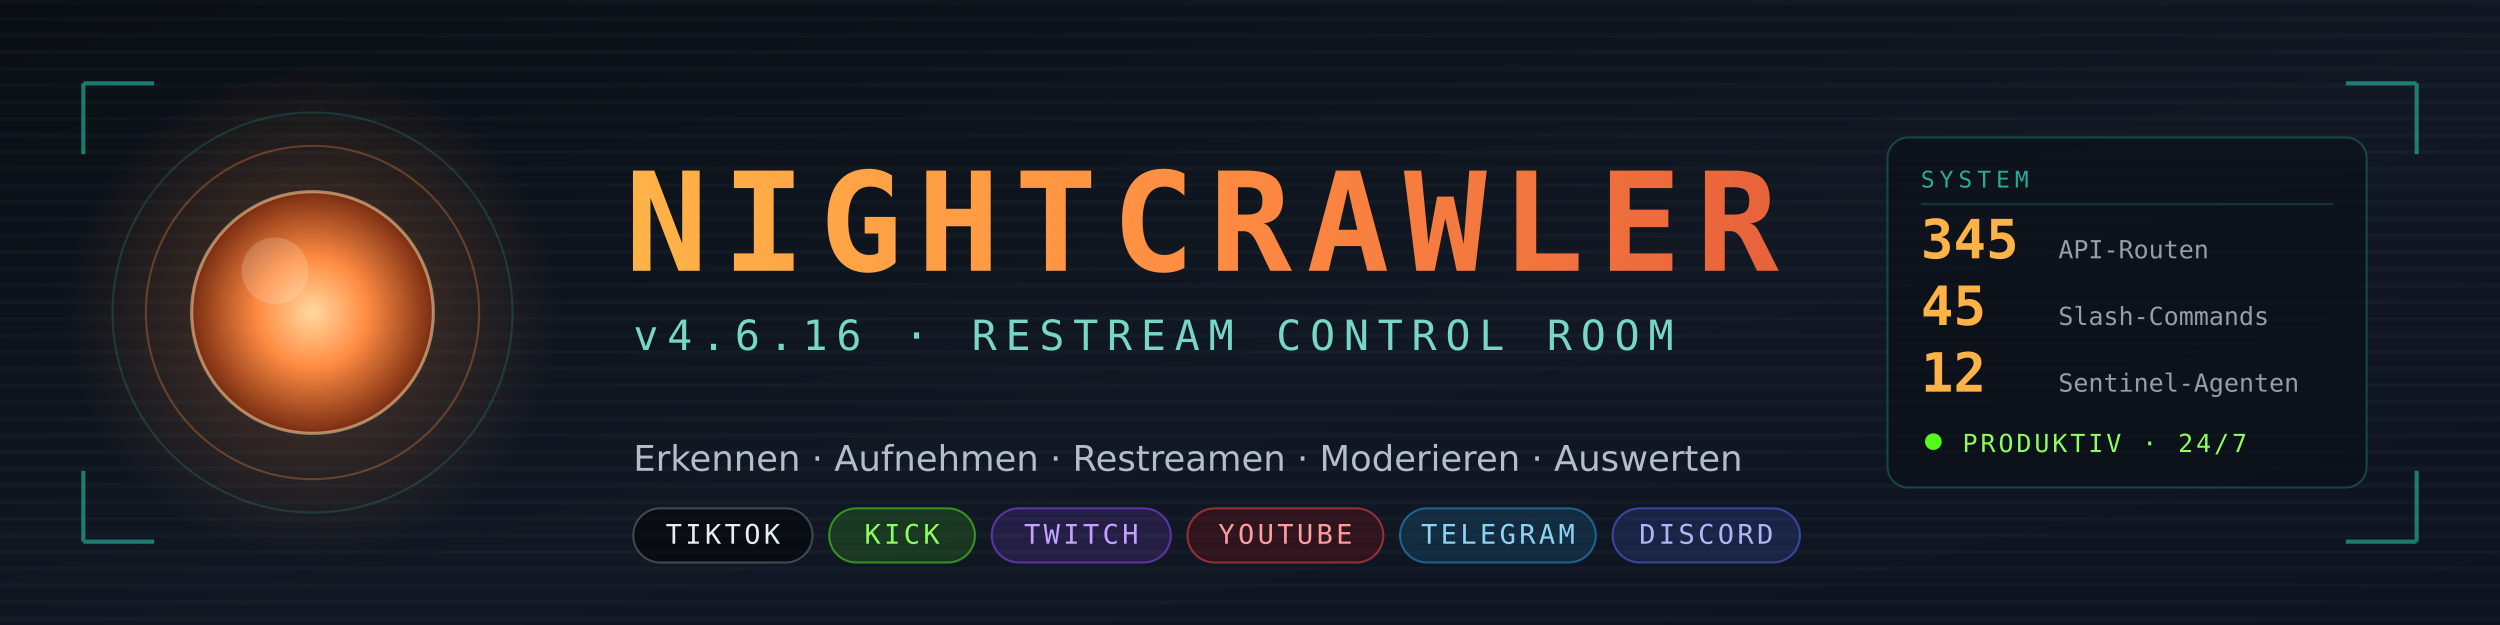
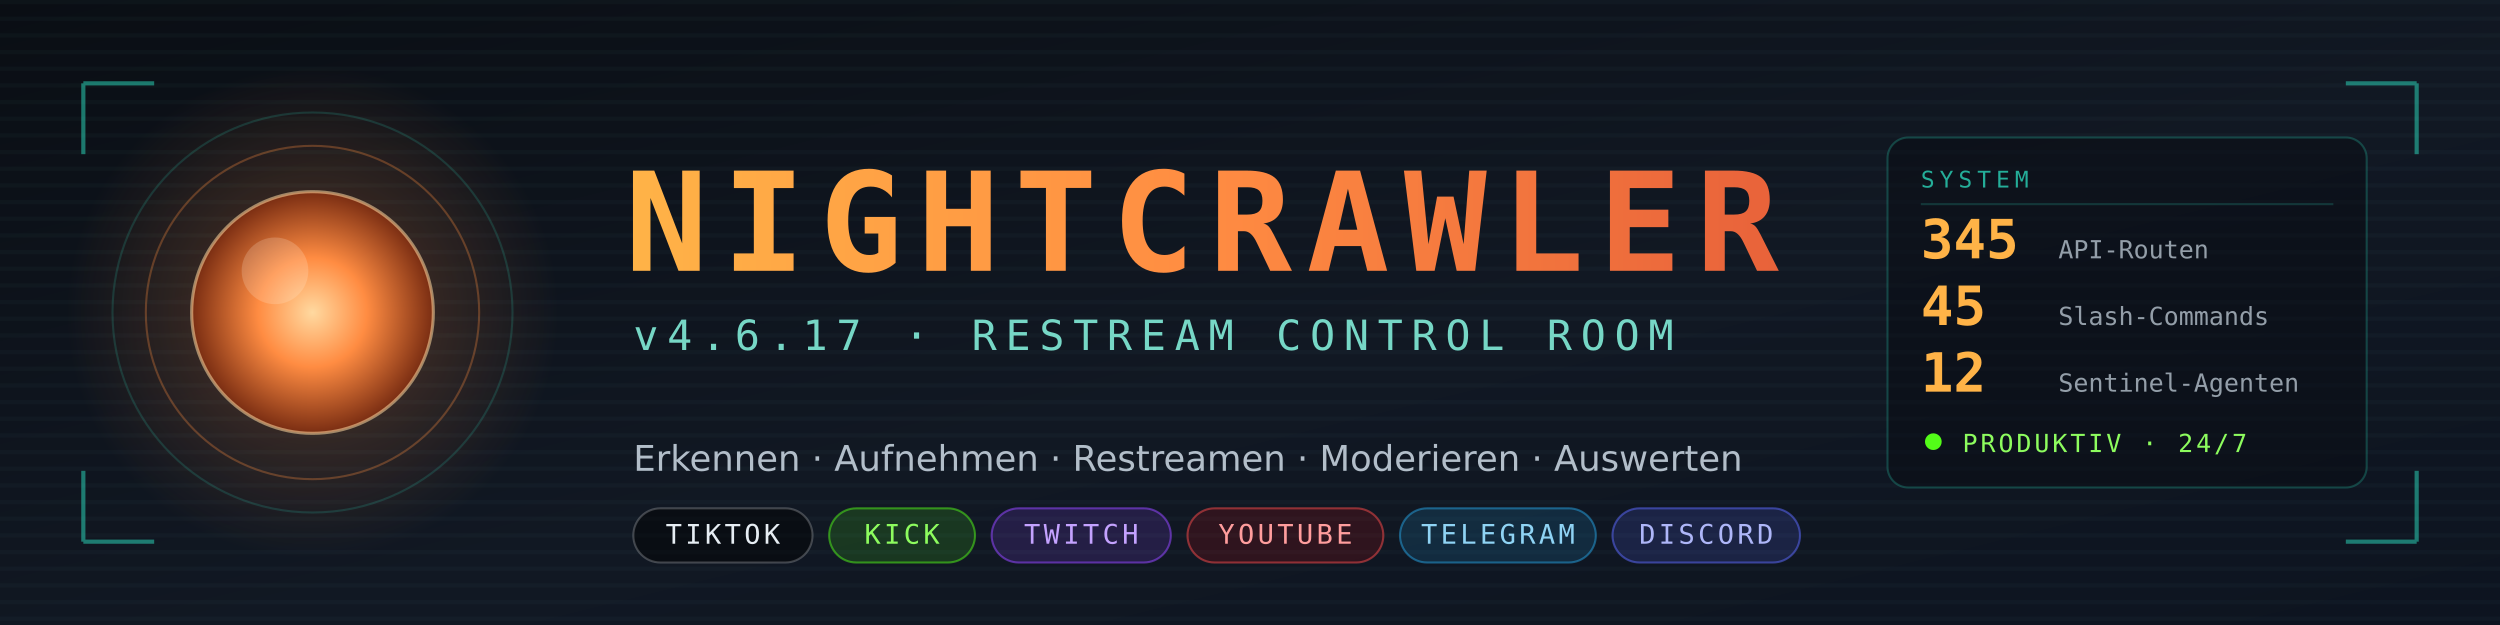
<svg xmlns="http://www.w3.org/2000/svg" viewBox="0 0 1200 300" width="1200" height="300" role="img" aria-label="NIGHTCRAWLER — Restream Control Room">
  <defs>
    <linearGradient id="bg" x1="0" y1="0" x2="1" y2="1">
      <stop offset="0%" stop-color="#0a0e14" />
      <stop offset="55%" stop-color="#111823" />
      <stop offset="100%" stop-color="#0d1420" />
    </linearGradient>
    <linearGradient id="amber" x1="0" y1="0" x2="1" y2="0">
      <stop offset="0%" stop-color="#ffb347" />
      <stop offset="50%" stop-color="#ff8c42" />
      <stop offset="100%" stop-color="#e8623a" />
    </linearGradient>
    <radialGradient id="orb" cx="50%" cy="50%" r="50%">
      <stop offset="0%" stop-color="#ffd9a0" />
      <stop offset="45%" stop-color="#ff8c42" />
      <stop offset="100%" stop-color="#7a2d12" />
    </radialGradient>
    <radialGradient id="glow" cx="50%" cy="50%" r="50%">
      <stop offset="0%" stop-color="#ff8c42" stop-opacity="0.30" />
      <stop offset="100%" stop-color="#ff8c42" stop-opacity="0" />
    </radialGradient>
    <linearGradient id="fade" x1="0" y1="0" x2="1" y2="0">
      <stop offset="0%" stop-color="#2de1c2" stop-opacity="0.85" />
      <stop offset="100%" stop-color="#2de1c2" stop-opacity="0.05" />
    </linearGradient>
  </defs>
  <rect width="1200" height="300" fill="url(#bg)" />
  <g fill="#7fe7d4" fill-opacity="0.030">
    <rect x="0" y="0" width="1200" height="2" />
    <rect x="0" y="8" width="1200" height="2" />
    <rect x="0" y="16" width="1200" height="2" />
    <rect x="0" y="24" width="1200" height="2" />
    <rect x="0" y="32" width="1200" height="2" />
    <rect x="0" y="40" width="1200" height="2" />
    <rect x="0" y="48" width="1200" height="2" />
    <rect x="0" y="56" width="1200" height="2" />
    <rect x="0" y="64" width="1200" height="2" />
    <rect x="0" y="72" width="1200" height="2" />
    <rect x="0" y="80" width="1200" height="2" />
    <rect x="0" y="88" width="1200" height="2" />
    <rect x="0" y="96" width="1200" height="2" />
    <rect x="0" y="104" width="1200" height="2" />
    <rect x="0" y="112" width="1200" height="2" />
    <rect x="0" y="120" width="1200" height="2" />
    <rect x="0" y="128" width="1200" height="2" />
    <rect x="0" y="136" width="1200" height="2" />
    <rect x="0" y="144" width="1200" height="2" />
    <rect x="0" y="152" width="1200" height="2" />
    <rect x="0" y="160" width="1200" height="2" />
    <rect x="0" y="168" width="1200" height="2" />
    <rect x="0" y="176" width="1200" height="2" />
    <rect x="0" y="184" width="1200" height="2" />
    <rect x="0" y="192" width="1200" height="2" />
    <rect x="0" y="200" width="1200" height="2" />
    <rect x="0" y="208" width="1200" height="2" />
    <rect x="0" y="216" width="1200" height="2" />
    <rect x="0" y="224" width="1200" height="2" />
    <rect x="0" y="232" width="1200" height="2" />
    <rect x="0" y="240" width="1200" height="2" />
    <rect x="0" y="248" width="1200" height="2" />
    <rect x="0" y="256" width="1200" height="2" />
    <rect x="0" y="264" width="1200" height="2" />
    <rect x="0" y="272" width="1200" height="2" />
    <rect x="0" y="280" width="1200" height="2" />
    <rect x="0" y="288" width="1200" height="2" />
    <rect x="0" y="296" width="1200" height="2" />
  </g>
  <circle cx="150" cy="150" r="118" fill="url(#glow)" />
  <circle cx="150" cy="150" r="58" fill="url(#orb)" />
  <circle cx="150" cy="150" r="58" fill="none" stroke="#ffd9a0" stroke-opacity="0.55" stroke-width="1.5" />
  <circle cx="150" cy="150" r="80" fill="none" stroke="#ff8c42" stroke-opacity="0.30" stroke-width="1" />
  <circle cx="150" cy="150" r="96" fill="none" stroke="#2de1c2" stroke-opacity="0.16" stroke-width="1" />
  <circle cx="132" cy="130" r="16" fill="#fff3e0" fill-opacity="0.20" />
  <g stroke="#2de1c2" stroke-opacity="0.5" stroke-width="2" fill="none">
    <path d="M40 40 h34 M40 40 v34" />
    <path d="M1160 40 h-34 M1160 40 v34" />
    <path d="M40 260 h34 M40 260 v-34" />
    <path d="M1160 260 h-34 M1160 260 v-34" />
  </g>
  <text x="300" y="130" font-family="'DejaVu Sans Mono',ui-monospace,SFMono-Regular,Menlo,Consolas,monospace" font-size="66" font-weight="bold" letter-spacing="7" fill="url(#amber)">NIGHTCRAWLER</text>
-   <text x="304" y="168" font-family="'DejaVu Sans Mono',ui-monospace,SFMono-Regular,Menlo,Consolas,monospace" font-size="20" letter-spacing="4.2" fill="#7fe7d4" fill-opacity="0.92">v4.6.16  ·  RESTREAM CONTROL ROOM</text>
+   <text x="304" y="168" font-family="'DejaVu Sans Mono',ui-monospace,SFMono-Regular,Menlo,Consolas,monospace" font-size="20" letter-spacing="4.2" fill="#7fe7d4" fill-opacity="0.92">v4.6.17  ·  RESTREAM CONTROL ROOM</text>
  <line x1="304" y1="192" x2="1120" y2="192" stroke="url(#fade)" stroke-width="1.5" />
  <text x="304" y="226" font-family="'DejaVu Sans',system-ui,-apple-system,Segoe UI,Roboto,sans-serif" font-size="17" fill="#c8d4e0" fill-opacity="0.88">Erkennen · Aufnehmen · Restreamen · Moderieren · Auswerten</text>
  <g font-family="'DejaVu Sans Mono',ui-monospace,monospace" font-size="13" letter-spacing="1.6">
    <rect x="304" y="244" width="86" height="26" rx="13" fill="#000000" fill-opacity="0.45" stroke="#ffffff" stroke-opacity="0.22" />
    <text x="347" y="261" fill="#e6edf3" text-anchor="middle">TIKTOK</text>
    <rect x="398" y="244" width="70" height="26" rx="13" fill="#53fc18" fill-opacity="0.14" stroke="#53fc18" stroke-opacity="0.5" />
    <text x="433" y="261" fill="#8dfc5e" text-anchor="middle">KICK</text>
    <rect x="476" y="244" width="86" height="26" rx="13" fill="#9146ff" fill-opacity="0.16" stroke="#9146ff" stroke-opacity="0.55" />
    <text x="519" y="261" fill="#c4a2ff" text-anchor="middle">TWITCH</text>
    <rect x="570" y="244" width="94" height="26" rx="13" fill="#ff0000" fill-opacity="0.13" stroke="#ff4d4d" stroke-opacity="0.5" />
    <text x="617" y="261" fill="#ff9d9d" text-anchor="middle">YOUTUBE</text>
    <rect x="672" y="244" width="94" height="26" rx="13" fill="#26a5e4" fill-opacity="0.15" stroke="#26a5e4" stroke-opacity="0.5" />
    <text x="719" y="261" fill="#8fd3f4" text-anchor="middle">TELEGRAM</text>
    <rect x="774" y="244" width="90" height="26" rx="13" fill="#5865f2" fill-opacity="0.17" stroke="#5865f2" stroke-opacity="0.55" />
    <text x="819" y="261" fill="#aeb6f8" text-anchor="middle">DISCORD</text>
  </g>
  <g font-family="'DejaVu Sans Mono',ui-monospace,monospace">
    <rect x="906" y="66" width="230" height="168" rx="10" fill="#0a0e14" fill-opacity="0.55" stroke="#2de1c2" stroke-opacity="0.24" stroke-width="1" />
    <text x="922" y="90" font-size="11" letter-spacing="2.4" fill="#2de1c2" fill-opacity="0.75">SYSTEM</text>
    <line x1="922" y1="98" x2="1120" y2="98" stroke="#2de1c2" stroke-opacity="0.18" stroke-width="1" />
    <text x="922" y="124" font-size="26" font-weight="bold" fill="#ffb347">345</text>
    <text x="988" y="124" font-size="12" fill="#c8d4e0" fill-opacity="0.72">API-Routen</text>
    <text x="922" y="156" font-size="26" font-weight="bold" fill="#ffb347">45</text>
    <text x="988" y="156" font-size="12" fill="#c8d4e0" fill-opacity="0.72">Slash-Commands</text>
    <text x="922" y="188" font-size="26" font-weight="bold" fill="#ffb347">12</text>
    <text x="988" y="188" font-size="12" fill="#c8d4e0" fill-opacity="0.72">Sentinel-Agenten</text>
    <circle cx="928" cy="212" r="4" fill="#53fc18" />
    <text x="942" y="217" font-size="12" letter-spacing="1.4" fill="#8dfc5e">PRODUKTIV · 24/7</text>
  </g>
</svg>
